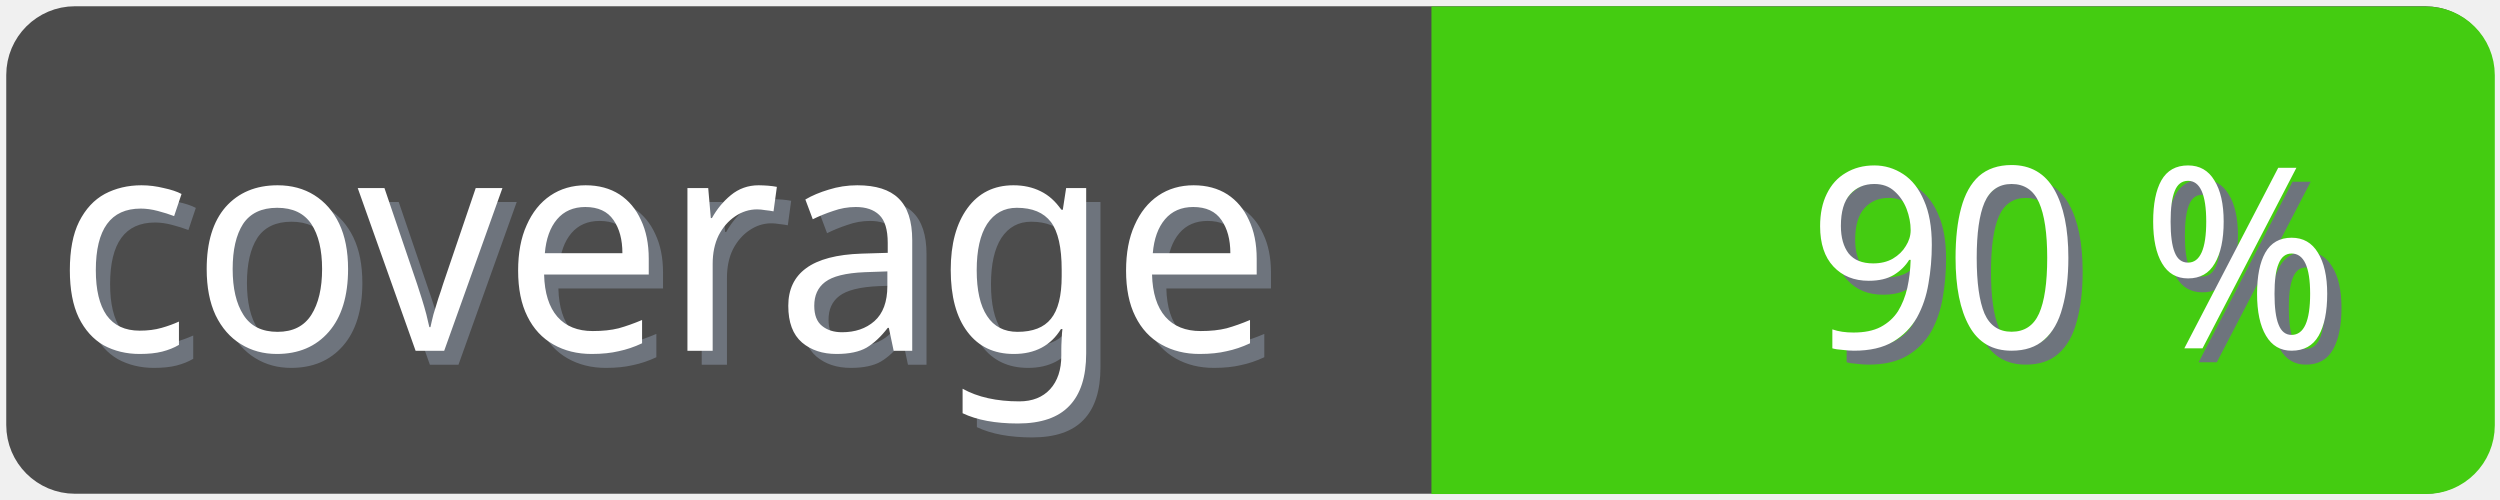
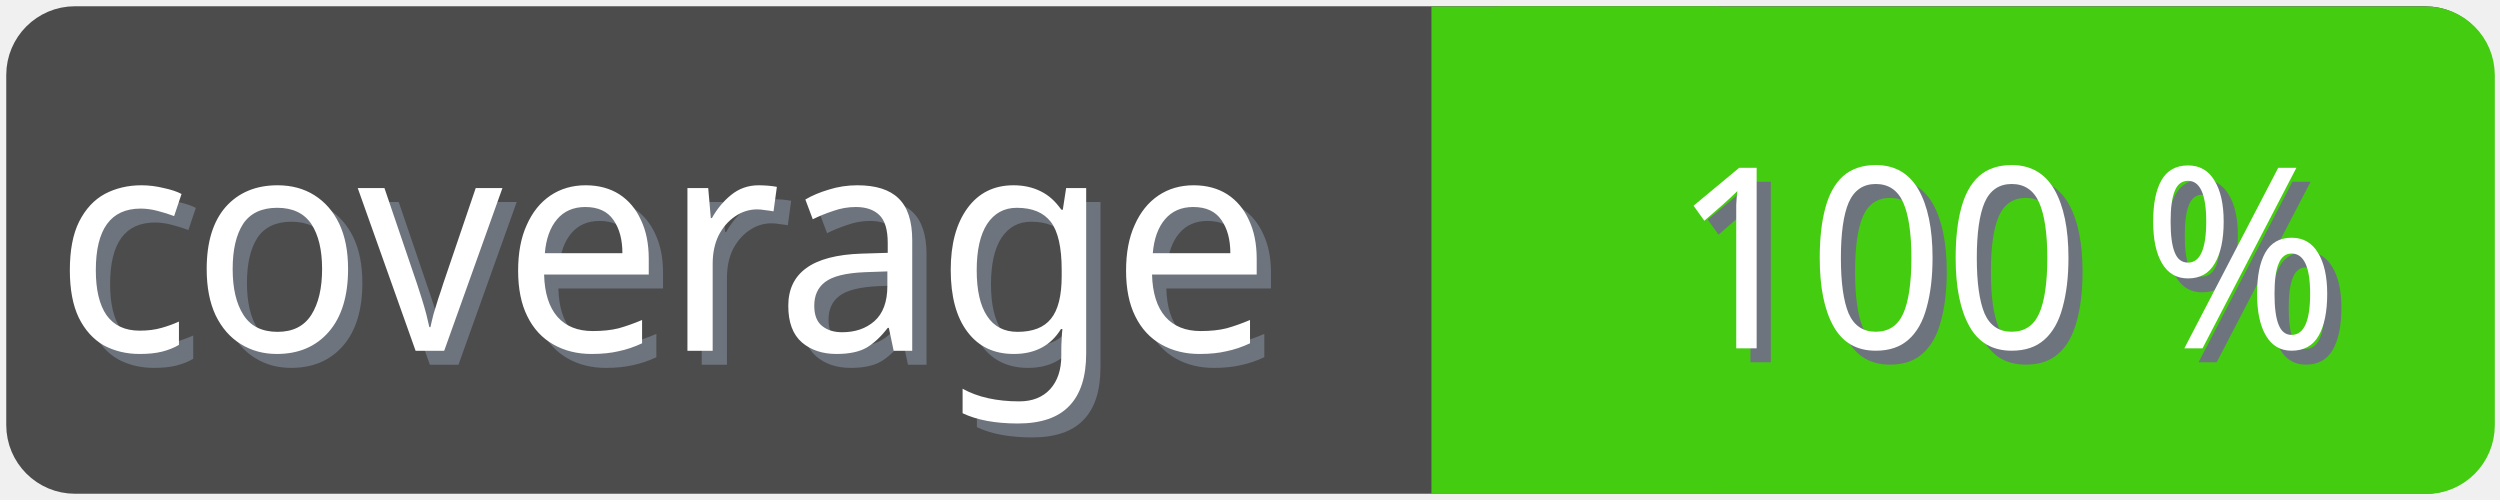
<svg xmlns="http://www.w3.org/2000/svg" width="100" height="20">
  <g>
    <rect fill="none" id="canvas_background" height="22" width="102" y="-1" x="-1" />
  </g>
  <g>
    <rect rx="2" id="svg_1" height="18" width="98" y="1" x="1" stroke-width="1.5" stroke="#4c4c4c" fill="#4c4c4c" />
    <text transform="matrix(0.95, 0, 0, 1.01133, 0.0809801, -0.0237383)" font-weight="normal" xml:space="preserve" text-anchor="start" font-family="'Trebuchet MS', Gadget, sans-serif" font-size="12" id="svg_8" y="14.45" x="2.8" stroke-width="0" stroke="#4c4c4c" fill="#6e747d">coverage</text>
    <text transform="matrix(0.95, 0, 0, 1.01133, 0.0809801, -0.0237383)" font-weight="normal" xml:space="preserve" text-anchor="start" font-family="'Trebuchet MS', Gadget, sans-serif" font-size="12" id="svg_3" y="13.9" x="2.2" stroke-width="0" stroke="#4c4c4c" fill="#ffffff">coverage</text>
    <rect rx="2" id="svg_5" height="18" width="40.905" y="1.011" x="58.137" stroke-width="1.5" stroke="#4c1" fill="#4c1" />
    <rect id="svg_7" height="18" width="10" y="1.011" x="58.008" stroke-width="1.5" stroke="#4c1" fill="#4c1" />
-     <text transform="matrix(0.95, 0, 0, 1.01133, 0.0809801, -0.0237383)" font-weight="normal" xml:space="preserve" text-anchor="end" font-family="'Trebuchet MS', Gadget, sans-serif" font-size="10" id="svg_10" y="14.35" x="99" stroke-width="0" stroke="#4c4c4c" fill="#6e747d">90 %</text>
-     <text transform="matrix(0.95, 0, 0, 1.01133, 0.0809801, -0.0237383)" font-weight="normal" xml:space="preserve" text-anchor="end" font-family="'Trebuchet MS', Gadget, sans-serif" font-size="10" id="svg_9" y="13.8" x="98.4" stroke-width="0" stroke="#4c4c4c" fill="#ffffff">90 %</text>
+     <text transform="matrix(0.95, 0, 0, 1.01133, 0.0809801, -0.0237383)" font-weight="normal" xml:space="preserve" text-anchor="end" font-family="'Trebuchet MS', Gadget, sans-serif" font-size="10" id="svg_10" y="14.35" x="99" stroke-width="0" stroke="#4c4c4c" fill="#6e747d">100 %</text>
+     <text transform="matrix(0.95, 0, 0, 1.01133, 0.0809801, -0.0237383)" font-weight="normal" xml:space="preserve" text-anchor="end" font-family="'Trebuchet MS', Gadget, sans-serif" font-size="10" id="svg_9" y="13.8" x="98.4" stroke-width="0" stroke="#4c4c4c" fill="#ffffff">100 %</text>
  </g>
</svg>
